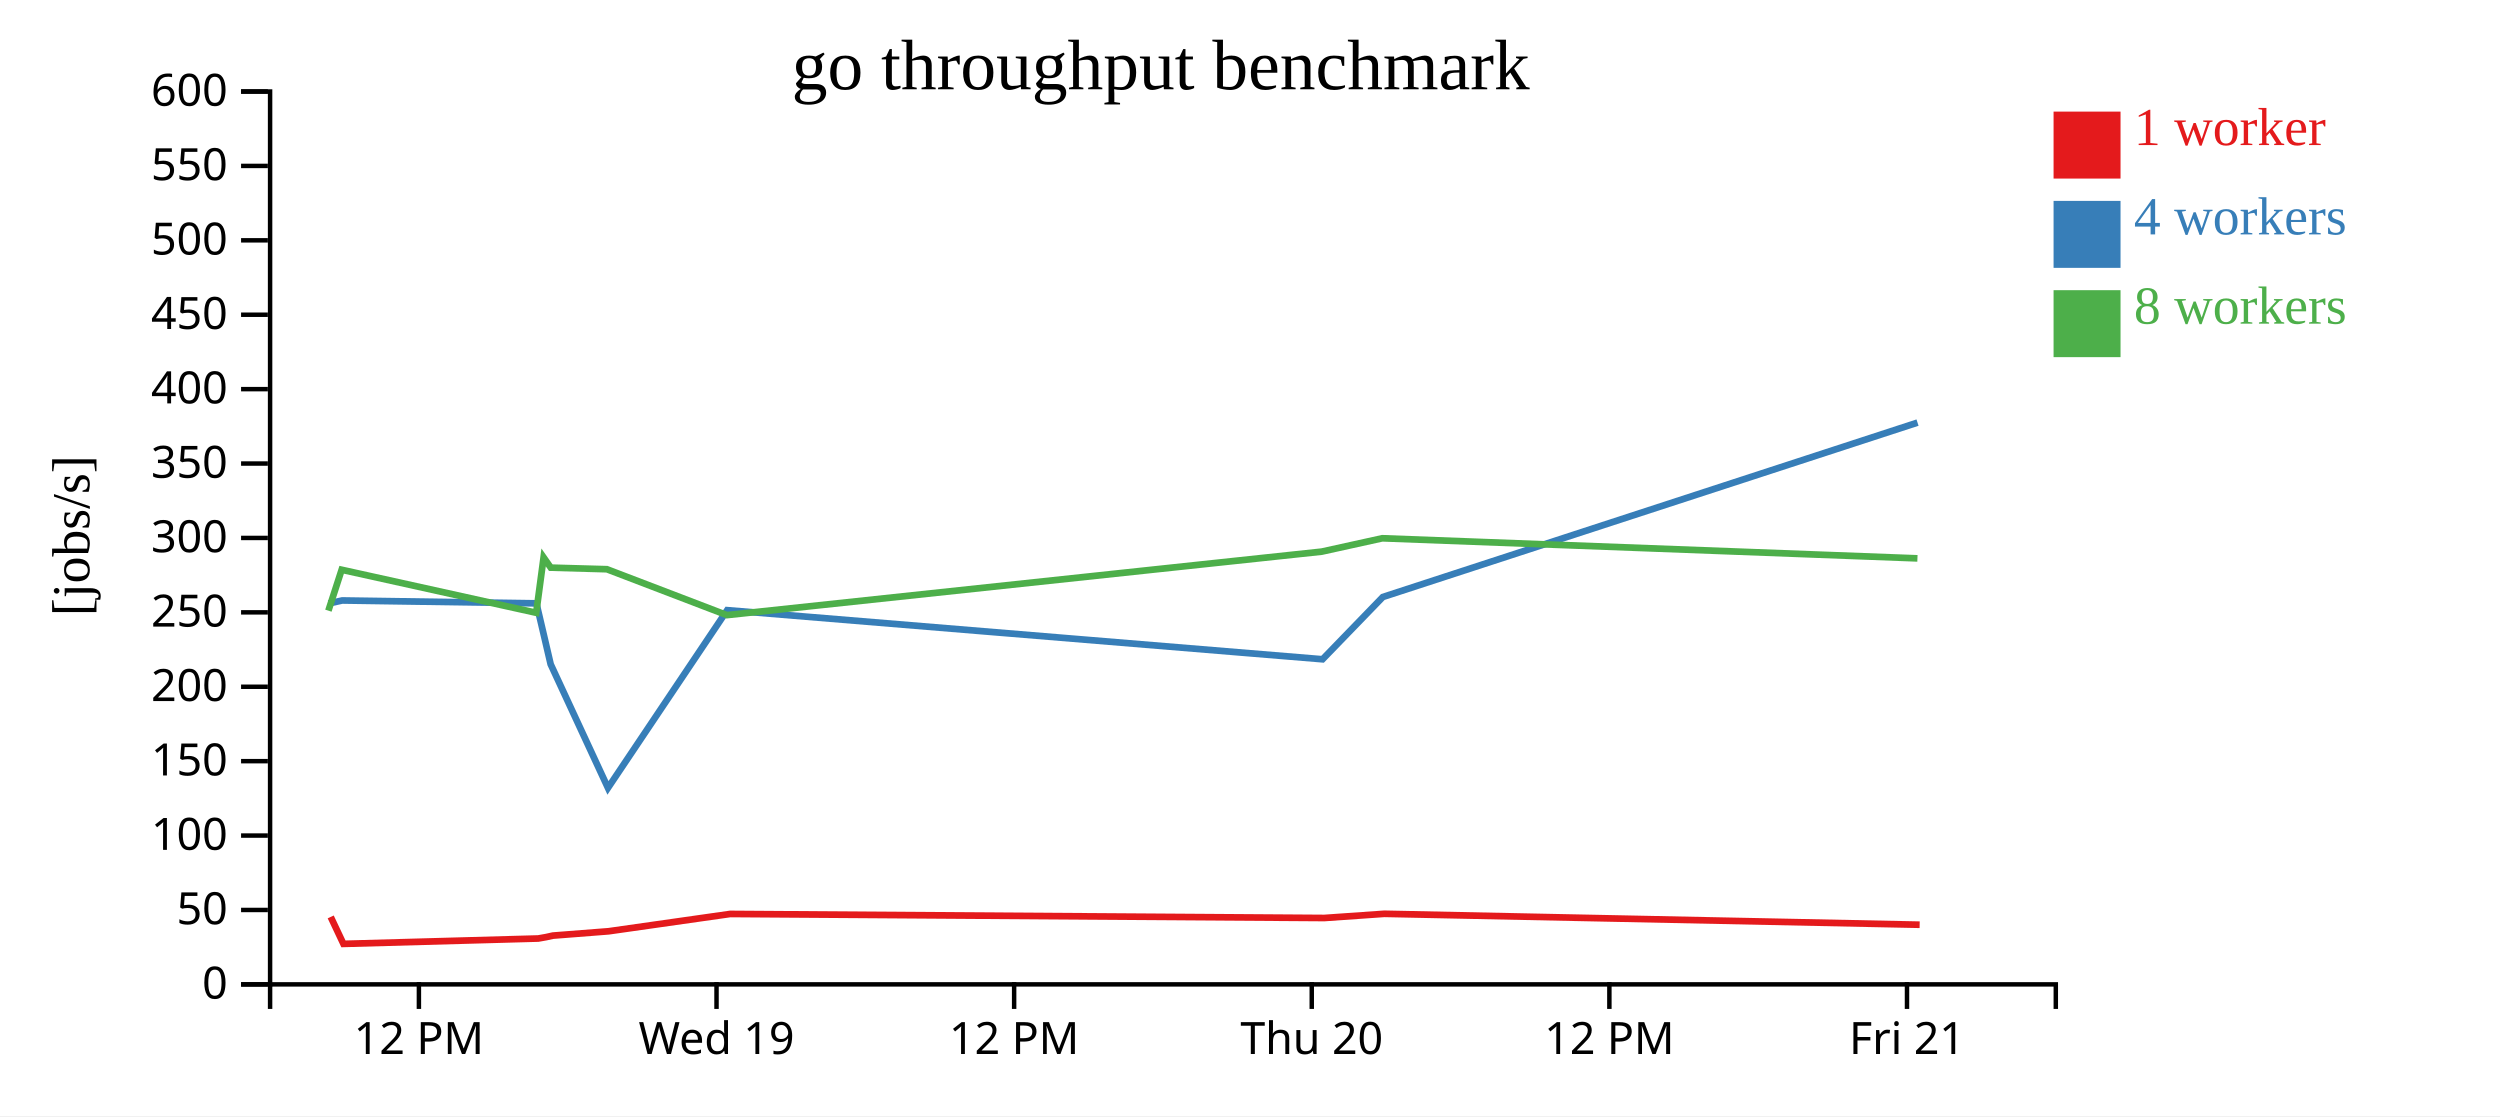
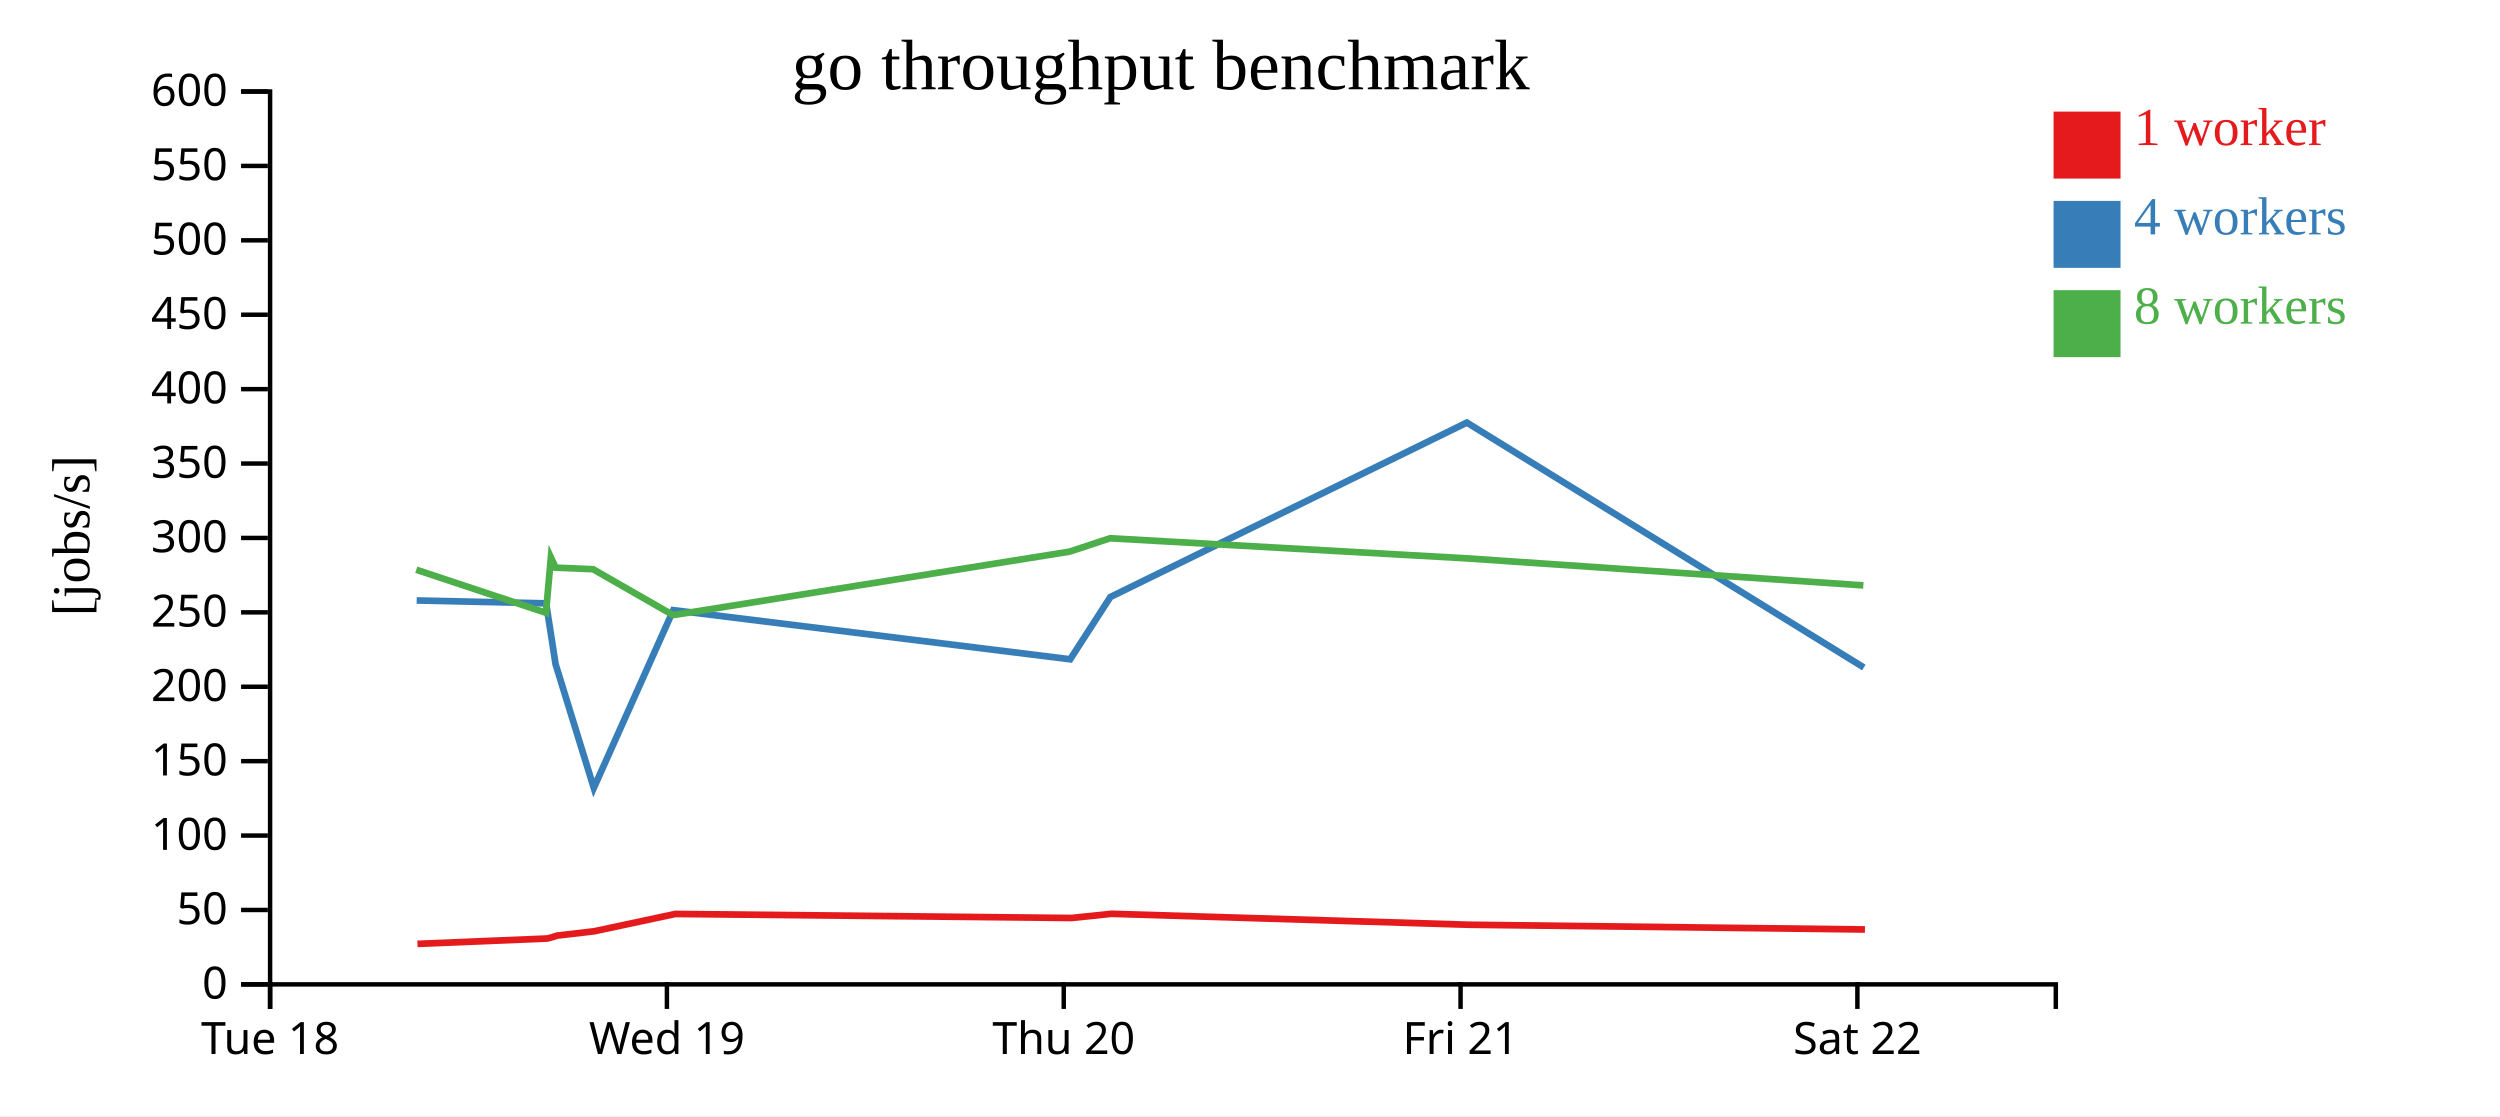
<svg xmlns="http://www.w3.org/2000/svg" width="560" height="250">
  <rect width="100%" height="100%" fill="white" />
  <g transform="translate(60,20)">
    <g transform="translate(0,200)" fill="none" font-size="10" font-family="sans-serif" text-anchor="middle">
      <path class="domain" stroke="currentColor" d="M0.5,6V0.5H400.5V6" />
-       <g class="tick" opacity="1" transform="translate(33.83333,0)">
+       <g class="tick" opacity="1" transform="translate(0.5,0)">
        <line stroke="currentColor" y2="6" />
-         <text fill="currentColor" y="9" dy="0.71em">12 PM</text>
+         <text fill="currentColor" y="9" dy="0.71em">Tue 18</text>
      </g>
-       <g class="tick" opacity="1" transform="translate(100.5,0)">
+       <g class="tick" opacity="1" transform="translate(89.38889,0)">
        <line stroke="currentColor" y2="6" />
        <text fill="currentColor" y="9" dy="0.71em">Wed 19</text>
      </g>
-       <g class="tick" opacity="1" transform="translate(167.1667,0)">
-         <line stroke="currentColor" y2="6" />
-         <text fill="currentColor" y="9" dy="0.71em">12 PM</text>
-       </g>
-       <g class="tick" opacity="1" transform="translate(233.8333,0)">
+       <g class="tick" opacity="1" transform="translate(178.2778,0)">
        <line stroke="currentColor" y2="6" />
        <text fill="currentColor" y="9" dy="0.71em">Thu 20</text>
      </g>
-       <g class="tick" opacity="1" transform="translate(300.5,0)">
-         <line stroke="currentColor" y2="6" />
-         <text fill="currentColor" y="9" dy="0.71em">12 PM</text>
-       </g>
-       <g class="tick" opacity="1" transform="translate(367.1667,0)">
+       <g class="tick" opacity="1" transform="translate(267.1667,0)">
        <line stroke="currentColor" y2="6" />
        <text fill="currentColor" y="9" dy="0.71em">Fri 21</text>
+       </g>
+       <g class="tick" opacity="1" transform="translate(356.0556,0)">
+         <line stroke="currentColor" y2="6" />
+         <text fill="currentColor" y="9" dy="0.71em">Sat 22</text>
      </g>
    </g>
    <g fill="none" font-size="10" font-family="sans-serif" text-anchor="end">
      <path class="domain" stroke="currentColor" d="M-6,200.5H0.5V0.5H-6" />
      <g class="tick" opacity="1" transform="translate(0,200.5)">
        <line stroke="currentColor" x2="-6" />
        <text fill="currentColor" x="-9" dy="0.32em">0</text>
      </g>
      <g class="tick" opacity="1" transform="translate(0,183.8333)">
        <line stroke="currentColor" x2="-6" />
        <text fill="currentColor" x="-9" dy="0.32em">50</text>
      </g>
      <g class="tick" opacity="1" transform="translate(0,167.1667)">
        <line stroke="currentColor" x2="-6" />
        <text fill="currentColor" x="-9" dy="0.32em">100</text>
      </g>
      <g class="tick" opacity="1" transform="translate(0,150.5)">
        <line stroke="currentColor" x2="-6" />
        <text fill="currentColor" x="-9" dy="0.32em">150</text>
      </g>
      <g class="tick" opacity="1" transform="translate(0,133.8333)">
        <line stroke="currentColor" x2="-6" />
        <text fill="currentColor" x="-9" dy="0.32em">200</text>
      </g>
      <g class="tick" opacity="1" transform="translate(0,117.1667)">
        <line stroke="currentColor" x2="-6" />
        <text fill="currentColor" x="-9" dy="0.32em">250</text>
      </g>
      <g class="tick" opacity="1" transform="translate(0,100.5)">
        <line stroke="currentColor" x2="-6" />
        <text fill="currentColor" x="-9" dy="0.32em">300</text>
      </g>
      <g class="tick" opacity="1" transform="translate(0,83.83333)">
        <line stroke="currentColor" x2="-6" />
        <text fill="currentColor" x="-9" dy="0.32em">350</text>
      </g>
      <g class="tick" opacity="1" transform="translate(0,67.16667)">
        <line stroke="currentColor" x2="-6" />
        <text fill="currentColor" x="-9" dy="0.32em">400</text>
      </g>
      <g class="tick" opacity="1" transform="translate(0,50.5)">
        <line stroke="currentColor" x2="-6" />
        <text fill="currentColor" x="-9" dy="0.32em">450</text>
      </g>
      <g class="tick" opacity="1" transform="translate(0,33.83333)">
        <line stroke="currentColor" x2="-6" />
        <text fill="currentColor" x="-9" dy="0.32em">500</text>
      </g>
      <g class="tick" opacity="1" transform="translate(0,17.16667)">
        <line stroke="currentColor" x2="-6" />
        <text fill="currentColor" x="-9" dy="0.32em">550</text>
      </g>
      <g class="tick" opacity="1" transform="translate(0,0.5)">
        <line stroke="currentColor" x2="-6" />
        <text fill="currentColor" x="-9" dy="0.32em">600</text>
      </g>
    </g>
    <text text-anchor="middle" style="font-size: 12px" transform="rotate(-90)" y="-40" x="-100">[jobs/s]</text>
    <text text-anchor="middle" style="font-size: 16px" y="0" x="200">go throughput benchmark</text>
-     <path class="line" fill="none" stroke="#e41a1c" stroke-width="1.5" d="M14.079,185.39L16.929,191.429L60.562,190.227L62.356,189.907L63.844,189.577L76.327,188.605L103.563,184.725L236.637,185.631L250.097,184.692L370.003,187.141" />
-     <path class="line" fill="none" stroke="#377eb8" stroke-width="1.5" d="M13.609,115.182L16.666,114.504L60.156,115.15L61.851,122.375L63.346,128.79L76.184,156.493L102.891,116.677L236.252,127.678L249.759,113.726L369.525,74.663" />
-     <path class="line" fill="none" stroke="#4daf4a" stroke-width="1.5" d="M13.56,116.791L16.534,107.626L60.111,117.263L61.767,104.866L63.37,107.154L75.941,107.506L102.831,117.787L236.069,103.563L249.634,100.572L369.504,105.074" />
+     <path class="line" fill="none" stroke="#e41a1c" stroke-width="1.5" d="M33.509,191.429L62.597,190.227L63.793,189.907L64.785,189.577L73.107,188.605L91.264,184.725L179.98,185.631L188.954,184.692L268.891,187.141L357.746,188.2" />
+     <path class="line" fill="none" stroke="#377eb8" stroke-width="1.5" d="M33.333,114.504L62.326,115.15L63.456,122.375L64.453,128.79L73.011,156.493L90.816,116.677L179.723,127.678L188.728,113.726L268.573,74.663L357.503,129.525" />
+     <path class="line" fill="none" stroke="#4daf4a" stroke-width="1.5" d="M33.245,107.626L62.296,117.263L63.4,104.866L64.469,107.154L72.849,107.506L90.776,117.787L179.602,103.563L188.645,100.572L268.558,105.074L357.391,111.131" />
    <rect class="dot" x="400" y="5" width="15" height="15" style="fill: #e41a1c;" />
    <rect class="dot" x="400" y="25" width="15" height="15" style="fill: #377eb8;" />
    <rect class="dot" x="400" y="45" width="15" height="15" style="fill: #4daf4a;" />
    <text class="label" x="418" y="12.5" style="fill: #e41a1c; alignment-baseline: middle;" text-anchor="left">1 worker</text>
    <text class="label" x="418" y="32.5" style="fill: #377eb8; alignment-baseline: middle;" text-anchor="left">4 workers</text>
    <text class="label" x="418" y="52.5" style="fill: #4daf4a; alignment-baseline: middle;" text-anchor="left">8 workers</text>
  </g>
</svg>
